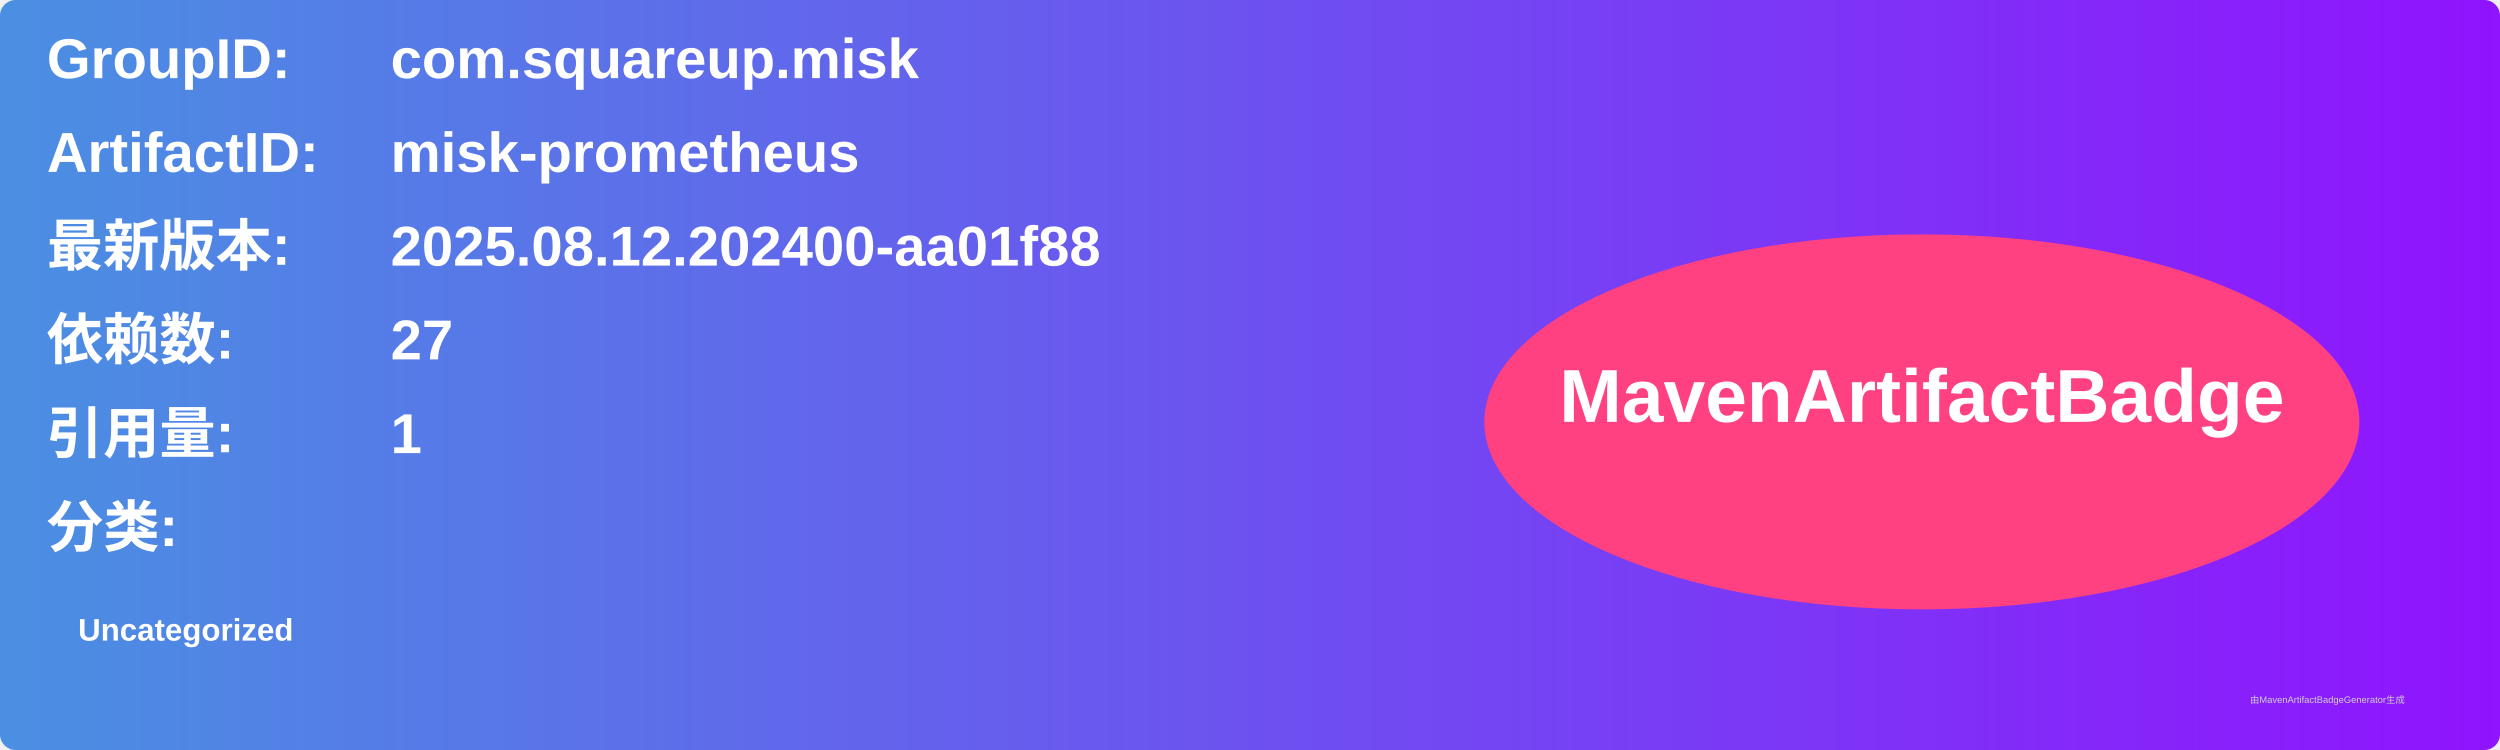
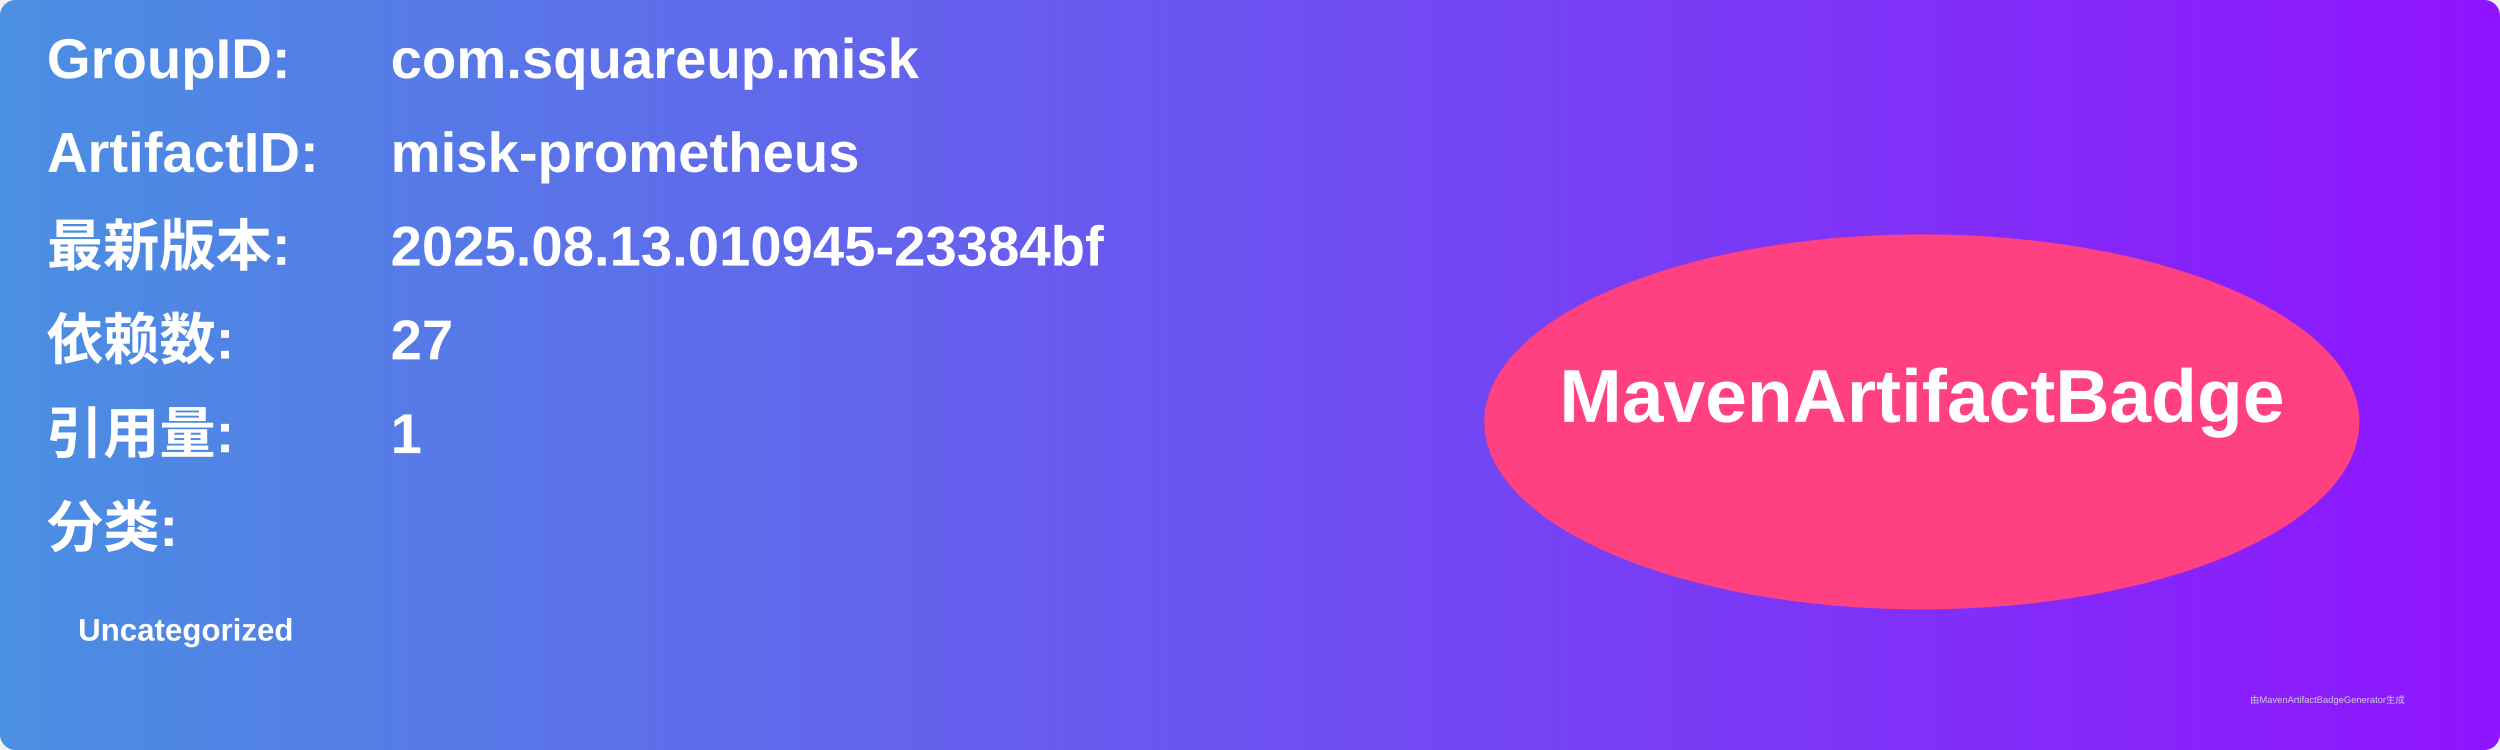
<svg xmlns="http://www.w3.org/2000/svg" width="800" height="240" viewBox="0 0 800 240">
  <linearGradient id="grad" x1="0%" y1="0%" x2="100%" y2="0%">
    <stop offset="0%" stop-color="#4a90e2" />
    <stop offset="100%" stop-color="#9013fe" />
  </linearGradient>
  <rect width="100%" height="100%" rx="5" ry="5" fill="url(#grad)" />
  <g transform="translate(15, 15)">
    <text x="0" y="10" font-family="Arial" font-size="18" fill="white" font-weight="bold" width="260">GroupID:</text>
    <text x="110" y="10" font-family="Arial" font-size="18" fill="white" font-weight="bold" width="460">com.squareup.misk</text>
    <text x="0" y="40" font-family="Arial" font-size="18" fill="white" font-weight="bold" width="260">ArtifactID:</text>
    <text x="110" y="40" font-family="Arial" font-size="18" fill="white" font-weight="bold" width="460">misk-prometheus</text>
    <text x="0" y="70" font-family="Arial" font-size="18" fill="white" font-weight="bold">最新版本:</text>
    <text x="110" y="70" font-family="Arial" font-size="18" fill="white" font-weight="bold">
-       <tspan font-weight="bold">2025.08.12.202400-aa01f88</tspan>
+       <tspan font-weight="bold">2025.08.13.010945-23384bf</tspan>
    </text>
    <text x="0" y="100" font-family="Arial" font-size="18" fill="white" font-weight="bold">依赖数: </text>
    <text x="110" y="100" font-family="Arial" font-size="18" fill="white">
      <tspan font-weight="bold">27</tspan>
    </text>
    <text x="0" y="130" font-family="Arial" font-size="18" fill="white" font-weight="bold">引用量: </text>
    <text x="110" y="130" font-family="Arial" font-size="18" fill="white">
      <tspan font-weight="bold">1</tspan>
    </text>
    <text x="0" y="160" font-family="Arial" font-size="18" fill="white" font-weight="bold">分类:</text>
    <text x="10" y="190" font-family="Arial" font-size="10" fill="white">
      <tspan font-weight="bold">Uncategorized</tspan>
    </text>
    <ellipse cx="600" cy="120" rx="140" ry="60" fill="#ff4081" />
    <text x="600" y="120" text-anchor="middle" font-family="Arial" font-size="24" fill="white" font-weight="bold">MavenArtifactBadge</text>
  </g>
  <text x="720" y="225" font-family="Arial" font-size="3" fill="#d0d0d0">由MavenArtifactBadgeGenerator生成</text>
</svg>
